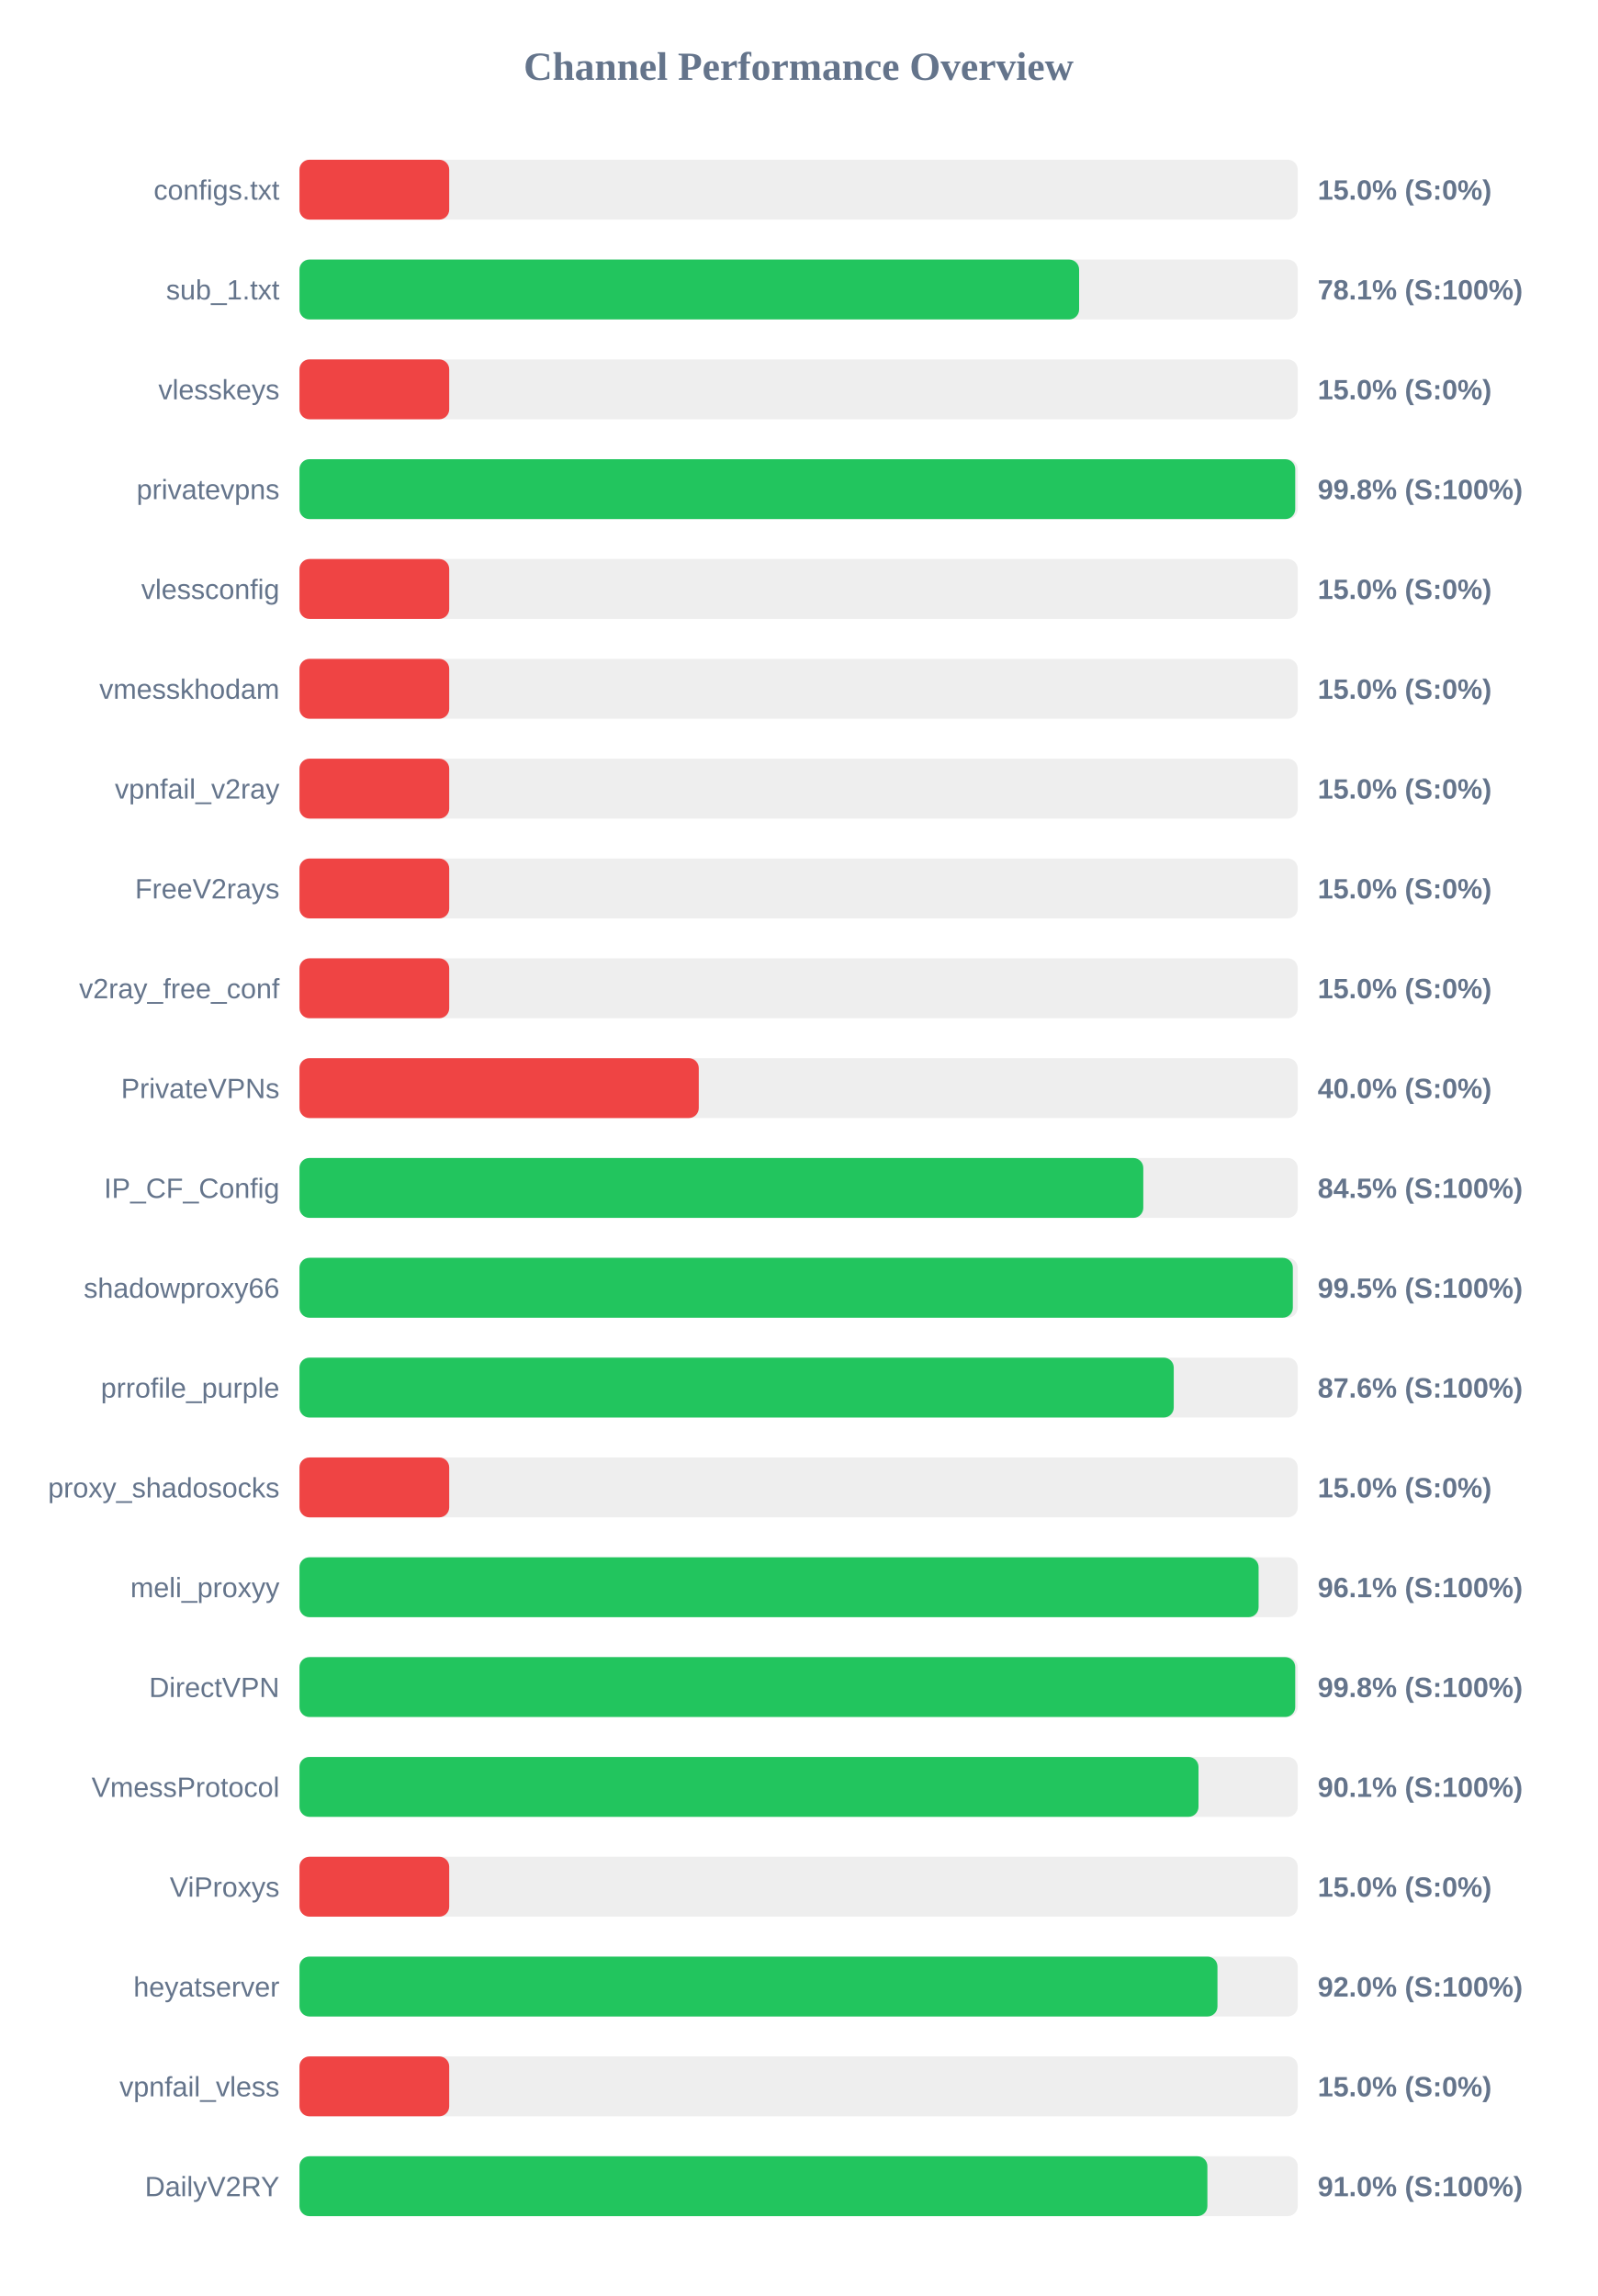
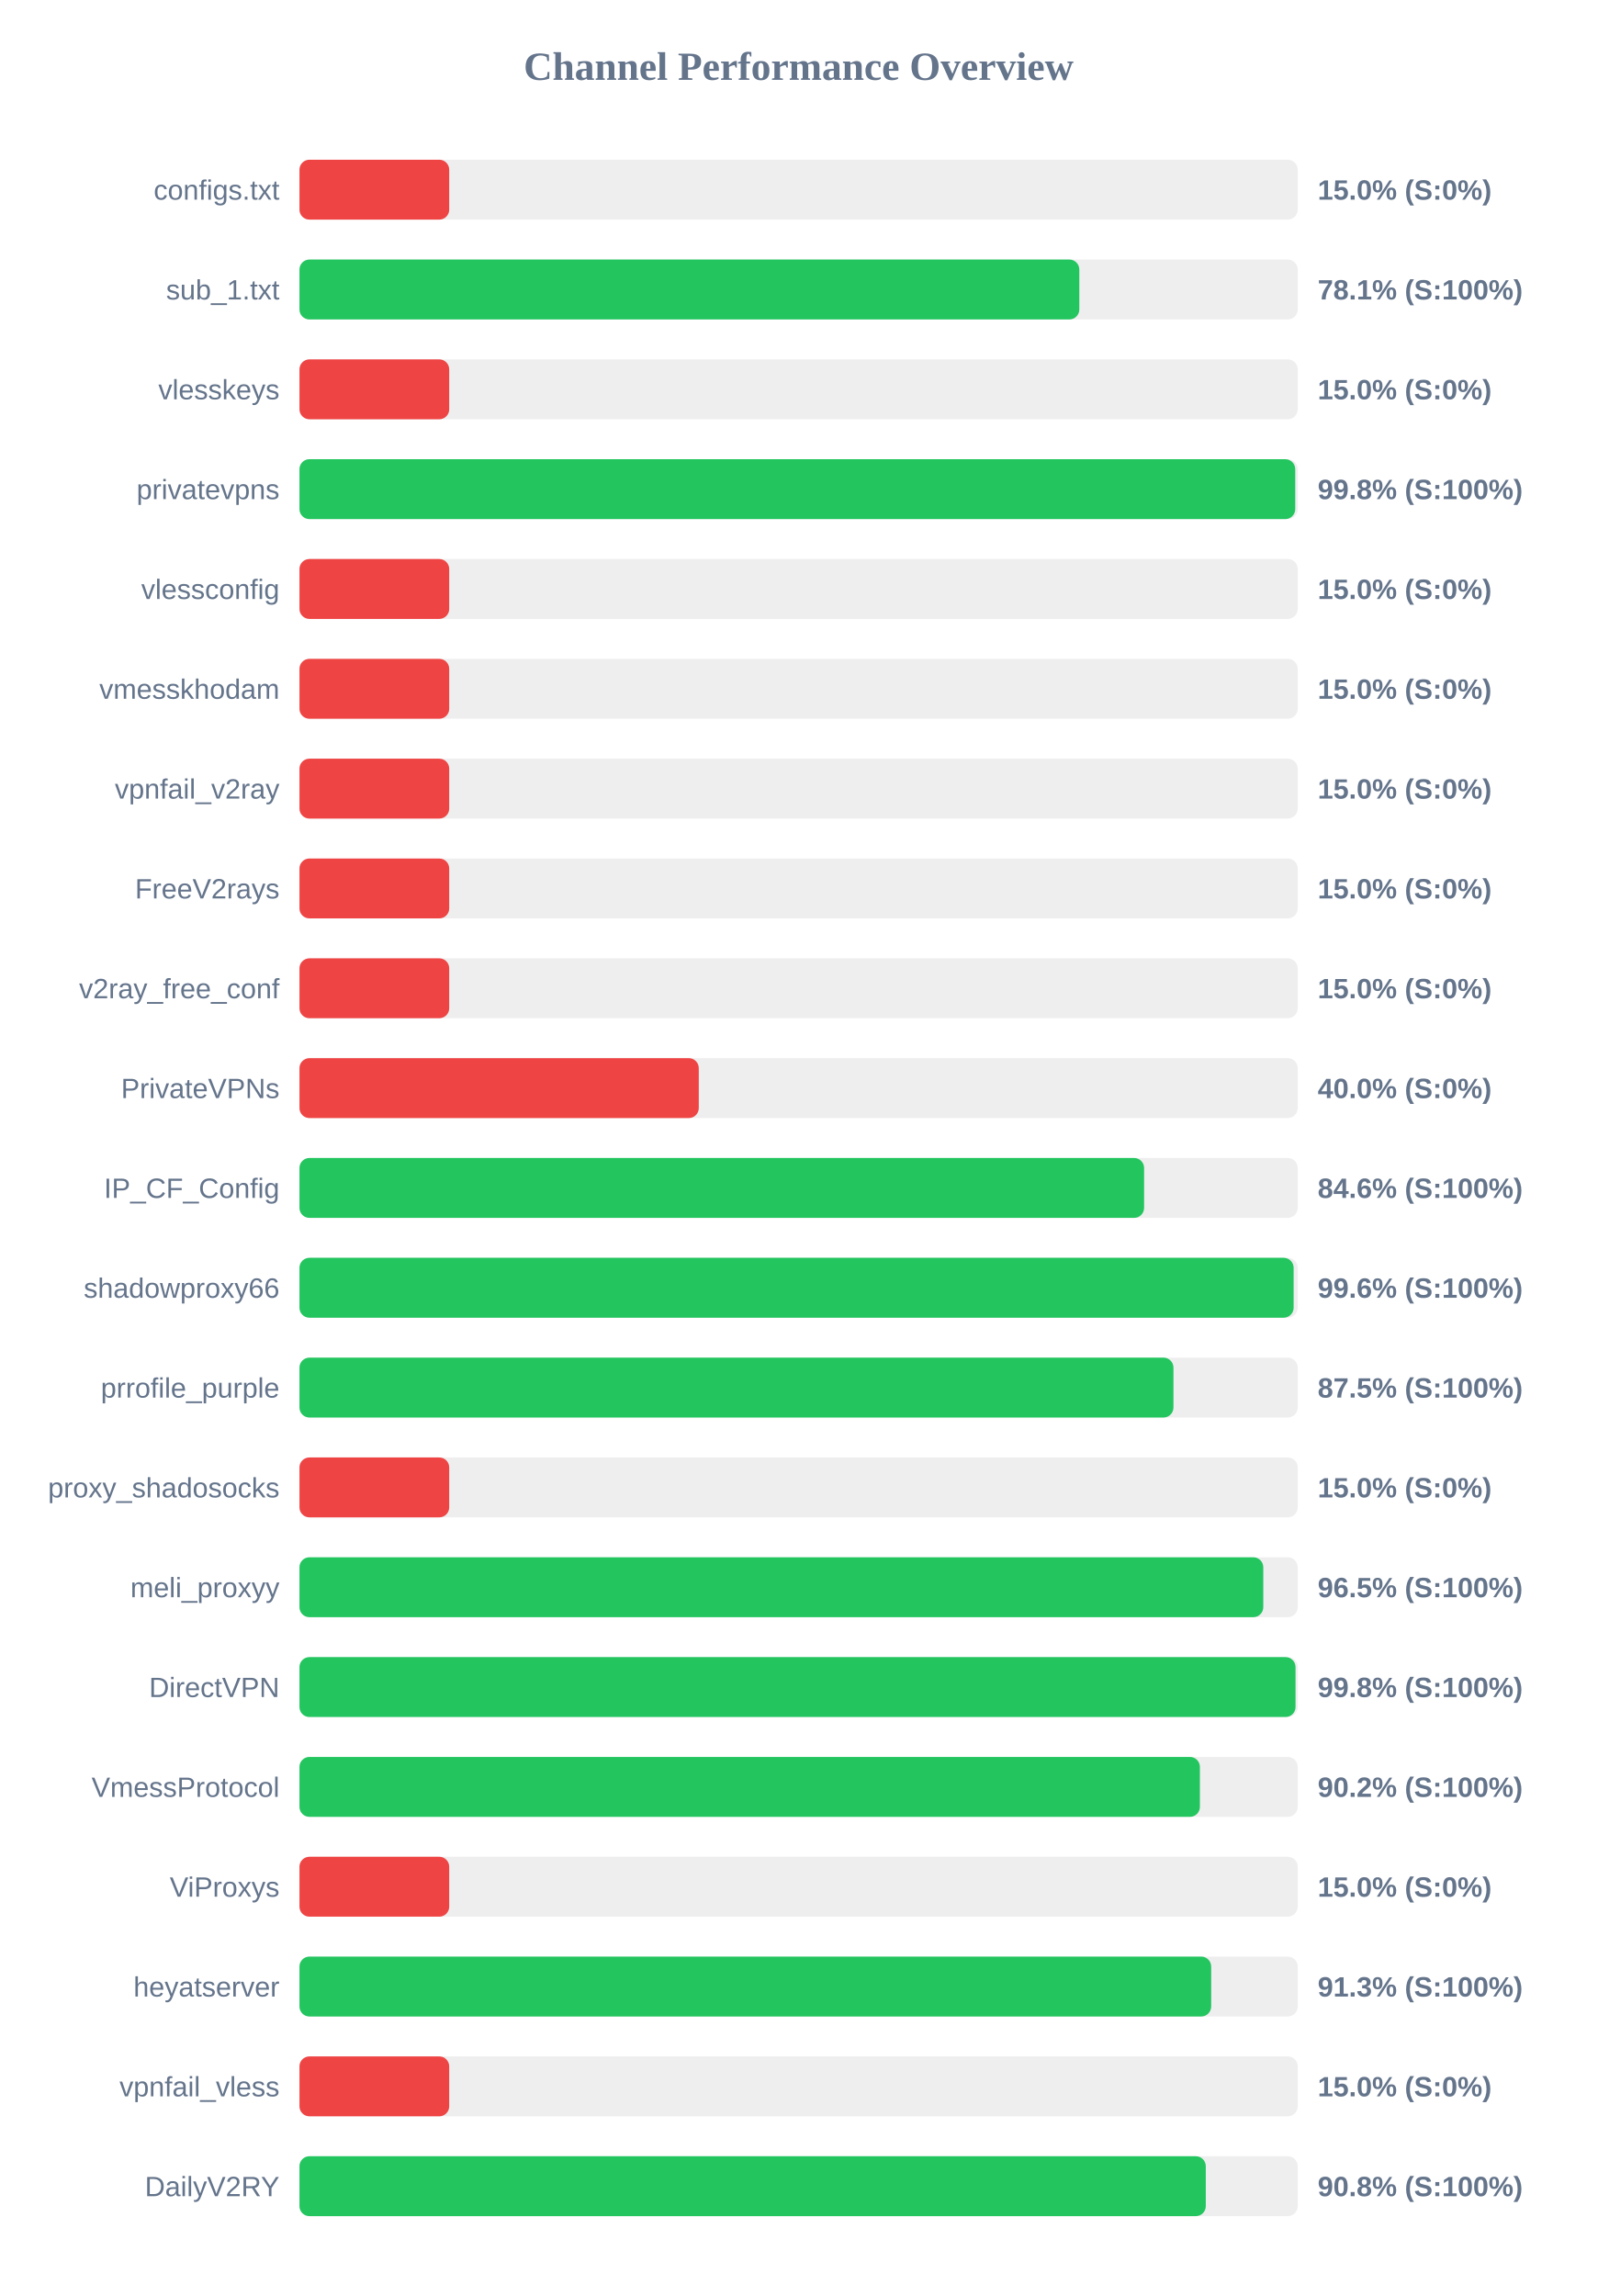
<svg xmlns="http://www.w3.org/2000/svg" width="800" height="1150" version="1.1">
  <style>
        .row { font: 14px Arial; fill: #64748b; }
        .score { font: bold 14px Arial; fill: #64748b; }
    </style>
  <text x="400" y="40" text-anchor="middle" font-size="20px" font-weight="bold" fill="#64748b">Channel Performance Overview</text>
  <rect x="150" y="80" width="500" height="30" fill="#eee" rx="5" />
  <rect x="150" y="80" width="75.0" height="30" fill="#ef4444" rx="5" />
  <text x="140" y="100" text-anchor="end" class="row">configs.txt</text>
  <text x="660" y="100" text-anchor="start" class="score">15.0% (S:0%)</text>
  <rect x="150" y="130" width="500" height="30" fill="#eee" rx="5" />
-   <rect x="150" y="130" width="390.5" height="30" fill="#22c55e" rx="5" />
+   <rect x="150" y="130" width="390.6" height="30" fill="#22c55e" rx="5" />
  <text x="140" y="150" text-anchor="end" class="row">sub_1.txt</text>
  <text x="660" y="150" text-anchor="start" class="score">78.1% (S:100%)</text>
  <rect x="150" y="180" width="500" height="30" fill="#eee" rx="5" />
  <rect x="150" y="180" width="75.0" height="30" fill="#ef4444" rx="5" />
  <text x="140" y="200" text-anchor="end" class="row">vlesskeys</text>
  <text x="660" y="200" text-anchor="start" class="score">15.0% (S:0%)</text>
  <rect x="150" y="230" width="500" height="30" fill="#eee" rx="5" />
  <rect x="150" y="230" width="498.75" height="30" fill="#22c55e" rx="5" />
  <text x="140" y="250" text-anchor="end" class="row">privatevpns</text>
  <text x="660" y="250" text-anchor="start" class="score">99.8% (S:100%)</text>
  <rect x="150" y="280" width="500" height="30" fill="#eee" rx="5" />
  <rect x="150" y="280" width="75.0" height="30" fill="#ef4444" rx="5" />
  <text x="140" y="300" text-anchor="end" class="row">vlessconfig</text>
  <text x="660" y="300" text-anchor="start" class="score">15.0% (S:0%)</text>
  <rect x="150" y="330" width="500" height="30" fill="#eee" rx="5" />
  <rect x="150" y="330" width="75.0" height="30" fill="#ef4444" rx="5" />
  <text x="140" y="350" text-anchor="end" class="row">vmesskhodam</text>
  <text x="660" y="350" text-anchor="start" class="score">15.0% (S:0%)</text>
  <rect x="150" y="380" width="500" height="30" fill="#eee" rx="5" />
  <rect x="150" y="380" width="75.0" height="30" fill="#ef4444" rx="5" />
  <text x="140" y="400" text-anchor="end" class="row">vpnfail_v2ray</text>
  <text x="660" y="400" text-anchor="start" class="score">15.0% (S:0%)</text>
  <rect x="150" y="430" width="500" height="30" fill="#eee" rx="5" />
  <rect x="150" y="430" width="75.0" height="30" fill="#ef4444" rx="5" />
  <text x="140" y="450" text-anchor="end" class="row">FreeV2rays</text>
  <text x="660" y="450" text-anchor="start" class="score">15.0% (S:0%)</text>
  <rect x="150" y="480" width="500" height="30" fill="#eee" rx="5" />
  <rect x="150" y="480" width="75.0" height="30" fill="#ef4444" rx="5" />
  <text x="140" y="500" text-anchor="end" class="row">v2ray_free_conf</text>
  <text x="660" y="500" text-anchor="start" class="score">15.0% (S:0%)</text>
  <rect x="150" y="530" width="500" height="30" fill="#eee" rx="5" />
  <rect x="150" y="530" width="200.0" height="30" fill="#ef4444" rx="5" />
  <text x="140" y="550" text-anchor="end" class="row">PrivateVPNs</text>
  <text x="660" y="550" text-anchor="start" class="score">40.0% (S:0%)</text>
  <rect x="150" y="580" width="500" height="30" fill="#eee" rx="5" />
-   <rect x="150" y="580" width="422.65" height="30" fill="#22c55e" rx="5" />
+   <rect x="150" y="580" width="423.05" height="30" fill="#22c55e" rx="5" />
  <text x="140" y="600" text-anchor="end" class="row">IP_CF_Config</text>
-   <text x="660" y="600" text-anchor="start" class="score">84.5% (S:100%)</text>
+   <text x="660" y="600" text-anchor="start" class="score">84.6% (S:100%)</text>
  <rect x="150" y="630" width="500" height="30" fill="#eee" rx="5" />
-   <rect x="150" y="630" width="497.55" height="30" fill="#22c55e" rx="5" />
+   <rect x="150" y="630" width="497.95" height="30" fill="#22c55e" rx="5" />
  <text x="140" y="650" text-anchor="end" class="row">shadowproxy66</text>
-   <text x="660" y="650" text-anchor="start" class="score">99.5% (S:100%)</text>
+   <text x="660" y="650" text-anchor="start" class="score">99.6% (S:100%)</text>
  <rect x="150" y="680" width="500" height="30" fill="#eee" rx="5" />
-   <rect x="150" y="680" width="437.9" height="30" fill="#22c55e" rx="5" />
+   <rect x="150" y="680" width="437.75" height="30" fill="#22c55e" rx="5" />
  <text x="140" y="700" text-anchor="end" class="row">prrofile_purple</text>
-   <text x="660" y="700" text-anchor="start" class="score">87.6% (S:100%)</text>
+   <text x="660" y="700" text-anchor="start" class="score">87.5% (S:100%)</text>
  <rect x="150" y="730" width="500" height="30" fill="#eee" rx="5" />
  <rect x="150" y="730" width="75.0" height="30" fill="#ef4444" rx="5" />
  <text x="140" y="750" text-anchor="end" class="row">proxy_shadosocks</text>
  <text x="660" y="750" text-anchor="start" class="score">15.0% (S:0%)</text>
  <rect x="150" y="780" width="500" height="30" fill="#eee" rx="5" />
-   <rect x="150" y="780" width="480.4" height="30" fill="#22c55e" rx="5" />
+   <rect x="150" y="780" width="482.75" height="30" fill="#22c55e" rx="5" />
  <text x="140" y="800" text-anchor="end" class="row">meli_proxyy</text>
-   <text x="660" y="800" text-anchor="start" class="score">96.1% (S:100%)</text>
+   <text x="660" y="800" text-anchor="start" class="score">96.5% (S:100%)</text>
  <rect x="150" y="830" width="500" height="30" fill="#eee" rx="5" />
-   <rect x="150" y="830" width="498.75" height="30" fill="#22c55e" rx="5" />
+   <rect x="150" y="830" width="498.9" height="30" fill="#22c55e" rx="5" />
  <text x="140" y="850" text-anchor="end" class="row">DirectVPN</text>
  <text x="660" y="850" text-anchor="start" class="score">99.8% (S:100%)</text>
  <rect x="150" y="880" width="500" height="30" fill="#eee" rx="5" />
-   <rect x="150" y="880" width="450.3" height="30" fill="#22c55e" rx="5" />
+   <rect x="150" y="880" width="451.0" height="30" fill="#22c55e" rx="5" />
  <text x="140" y="900" text-anchor="end" class="row">VmessProtocol</text>
-   <text x="660" y="900" text-anchor="start" class="score">90.1% (S:100%)</text>
+   <text x="660" y="900" text-anchor="start" class="score">90.2% (S:100%)</text>
  <rect x="150" y="930" width="500" height="30" fill="#eee" rx="5" />
  <rect x="150" y="930" width="75.0" height="30" fill="#ef4444" rx="5" />
  <text x="140" y="950" text-anchor="end" class="row">ViProxys</text>
  <text x="660" y="950" text-anchor="start" class="score">15.0% (S:0%)</text>
  <rect x="150" y="980" width="500" height="30" fill="#eee" rx="5" />
-   <rect x="150" y="980" width="459.8" height="30" fill="#22c55e" rx="5" />
+   <rect x="150" y="980" width="456.65" height="30" fill="#22c55e" rx="5" />
  <text x="140" y="1000" text-anchor="end" class="row">heyatserver</text>
-   <text x="660" y="1000" text-anchor="start" class="score">92.0% (S:100%)</text>
+   <text x="660" y="1000" text-anchor="start" class="score">91.3% (S:100%)</text>
  <rect x="150" y="1030" width="500" height="30" fill="#eee" rx="5" />
  <rect x="150" y="1030" width="75.0" height="30" fill="#ef4444" rx="5" />
  <text x="140" y="1050" text-anchor="end" class="row">vpnfail_vless</text>
  <text x="660" y="1050" text-anchor="start" class="score">15.0% (S:0%)</text>
  <rect x="150" y="1080" width="500" height="30" fill="#eee" rx="5" />
-   <rect x="150" y="1080" width="454.75" height="30" fill="#22c55e" rx="5" />
+   <rect x="150" y="1080" width="453.95" height="30" fill="#22c55e" rx="5" />
  <text x="140" y="1100" text-anchor="end" class="row">DailyV2RY</text>
-   <text x="660" y="1100" text-anchor="start" class="score">91.0% (S:100%)</text>
+   <text x="660" y="1100" text-anchor="start" class="score">90.8% (S:100%)</text>
</svg>
